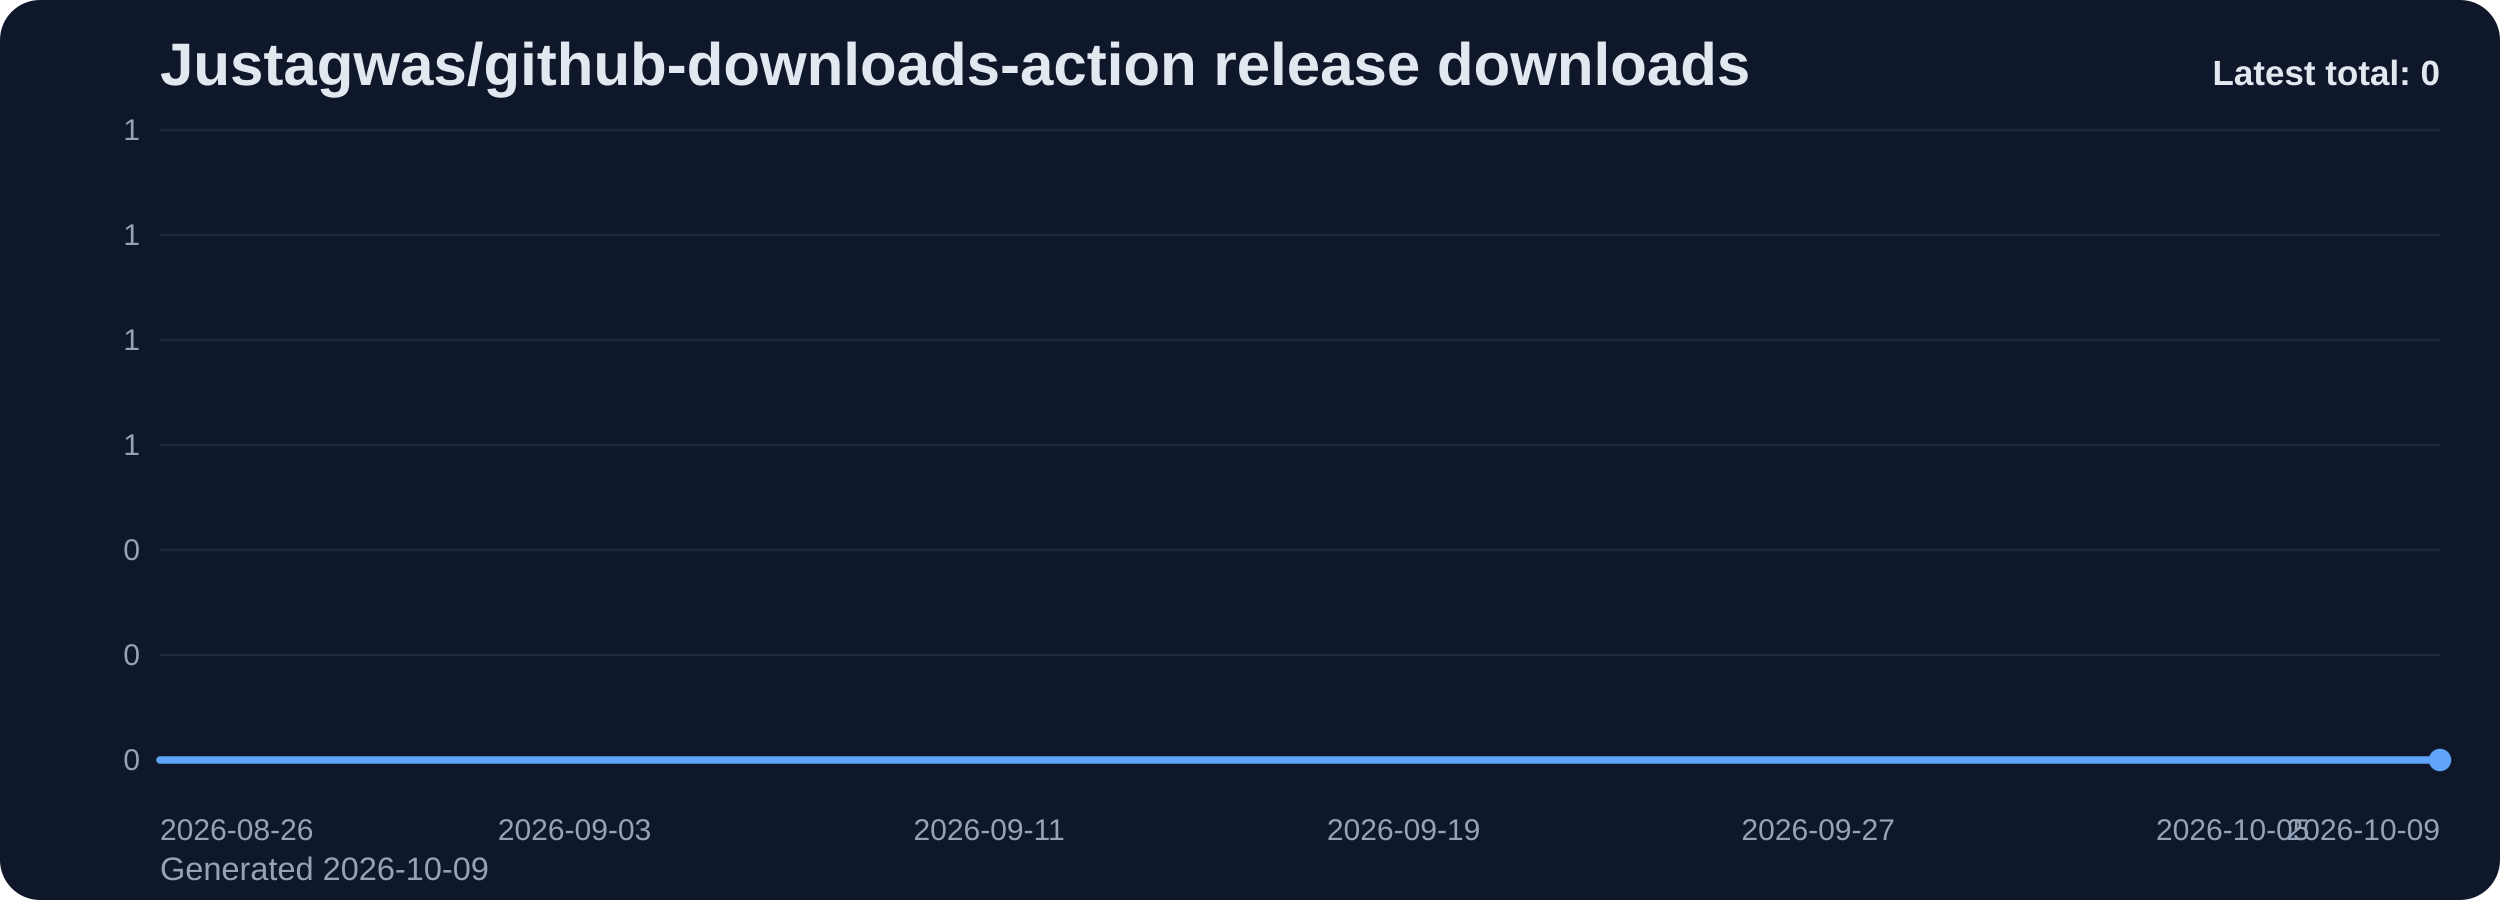
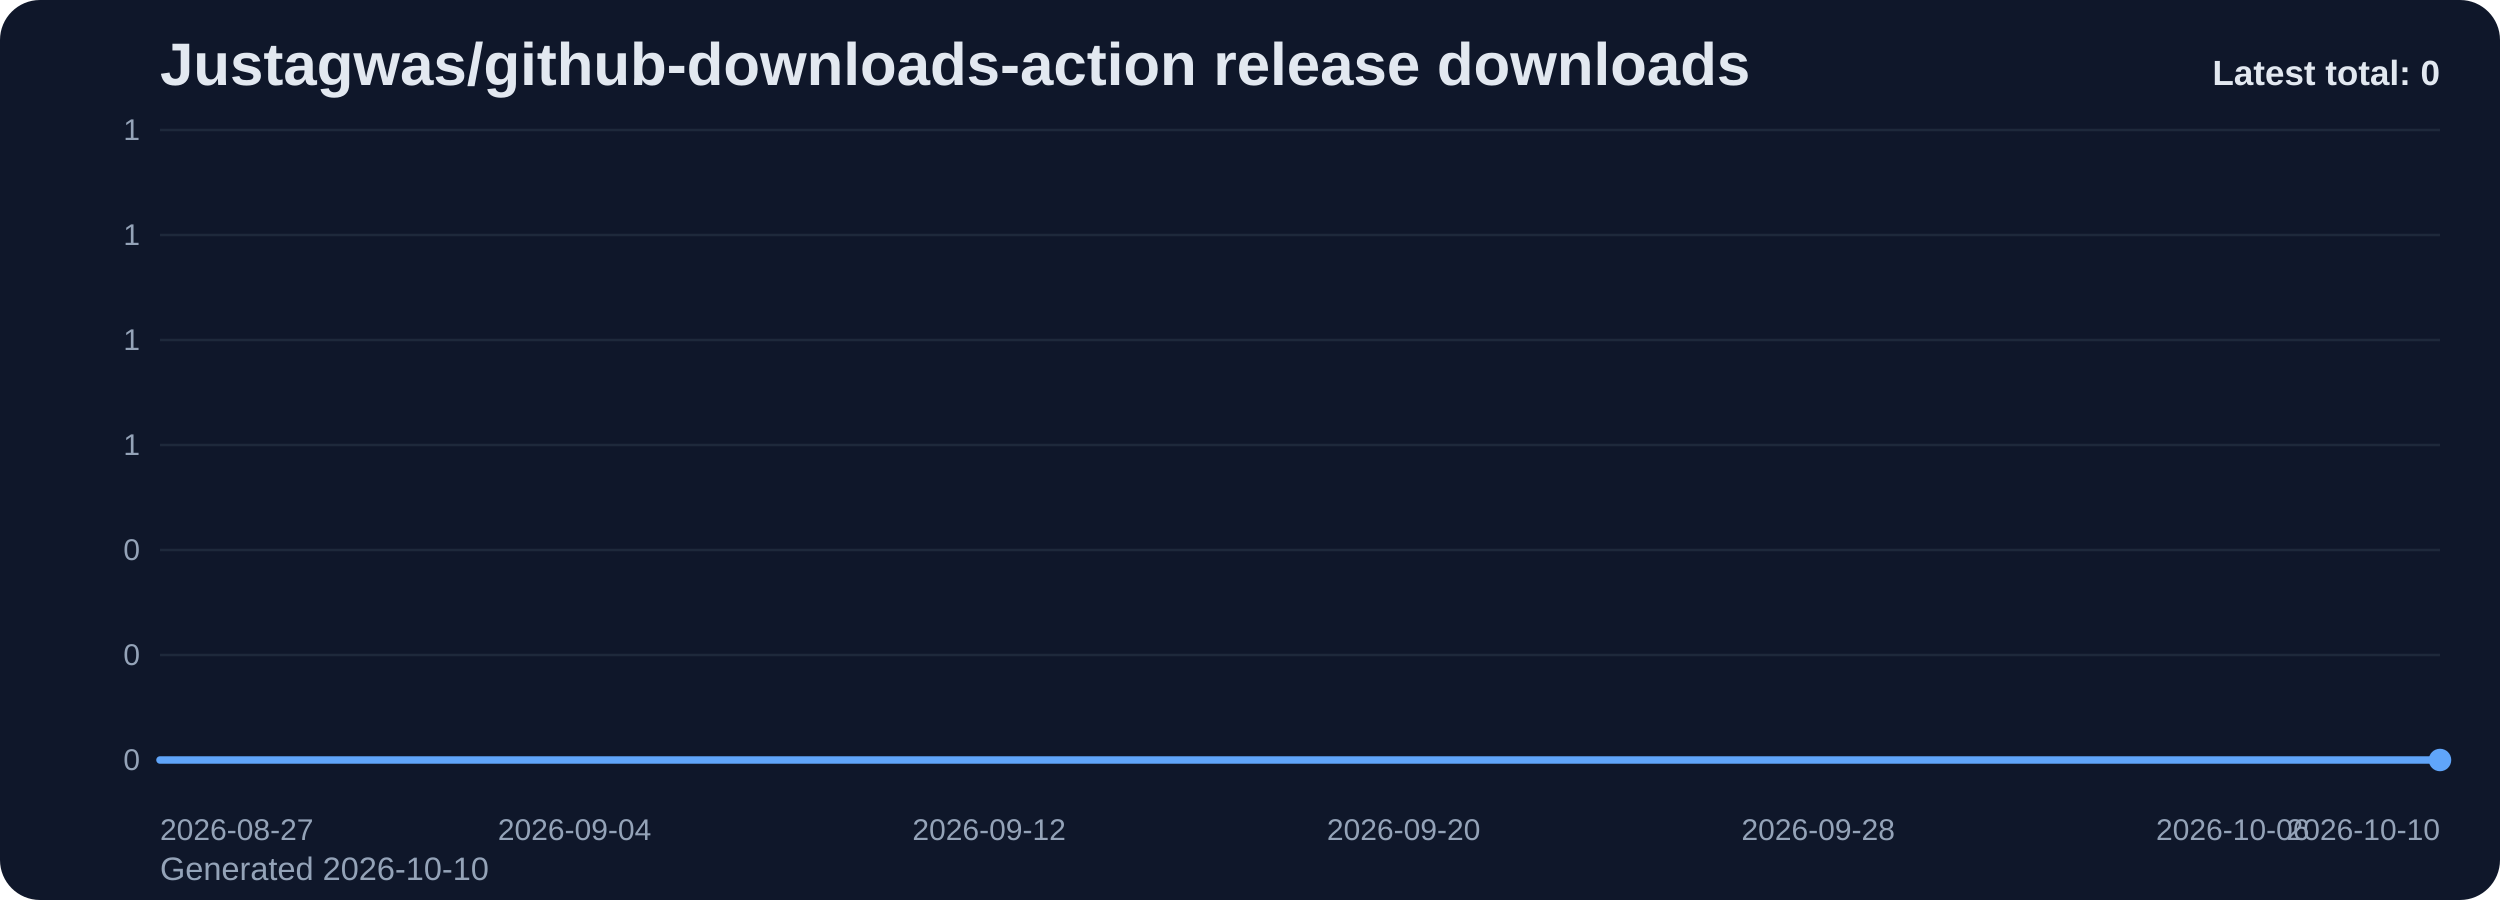
<svg xmlns="http://www.w3.org/2000/svg" viewBox="0 0 1000 360" role="img" aria-label="Justagwas/github-downloads-action release downloads chart">
  <defs>
    <linearGradient id="fill-total-trend-slate" x1="0" y1="0" x2="0" y2="1">
      <stop offset="0%" stop-color="#60a5fa" stop-opacity="0.32" />
      <stop offset="100%" stop-color="#60a5fa" stop-opacity="0.05" />
    </linearGradient>
    <style>
      .bg { fill: #0f172a; }
      .title { font: 700 24px Arial, sans-serif; fill: #e2e8f0; }
      .sub { font: 400 13px Arial, sans-serif; fill: #94a3b8; }
      .grid { stroke: #1e293b; stroke-width: 1; }
      .axis { font: 400 12px Arial, sans-serif; fill: #94a3b8; }
      .line { fill: none; stroke: #60a5fa; stroke-width: 3; stroke-linecap: round; stroke-linejoin: round; }
      .dot { fill: #60a5fa; }
      .value { font: 600 11px Arial, sans-serif; fill: #cbd5e1; }
      .latest { font: 700 14px Arial, sans-serif; fill: #e2e8f0; }
    </style>
  </defs>
  <rect class="bg" x="0" y="0" width="1000" height="360" rx="16" />
  <text class="title" x="64" y="34">Justagwas/github-downloads-action release downloads</text>
-   <text class="sub" x="64" y="352">Generated 2026-10-09</text>
+   <text class="sub" x="64" y="352">Generated 2026-10-10</text>
  <line x1="64" y1="52.00" x2="976" y2="52.00" class="grid" />
  <text x="56" y="56.00" text-anchor="end" class="axis">1</text>
  <line x1="64" y1="94.00" x2="976" y2="94.00" class="grid" />
  <text x="56" y="98.00" text-anchor="end" class="axis">1</text>
  <line x1="64" y1="136.00" x2="976" y2="136.00" class="grid" />
  <text x="56" y="140.00" text-anchor="end" class="axis">1</text>
  <line x1="64" y1="178.00" x2="976" y2="178.00" class="grid" />
  <text x="56" y="182.00" text-anchor="end" class="axis">1</text>
  <line x1="64" y1="220.00" x2="976" y2="220.00" class="grid" />
  <text x="56" y="224.00" text-anchor="end" class="axis">0</text>
  <line x1="64" y1="262.00" x2="976" y2="262.00" class="grid" />
  <text x="56" y="266.00" text-anchor="end" class="axis">0</text>
  <line x1="64" y1="304.00" x2="976" y2="304.00" class="grid" />
  <text x="56" y="308.00" text-anchor="end" class="axis">0</text>
  <path d="M 64.00 304 L 64.00 304.00 L 84.73 304.00 L 105.45 304.00 L 126.18 304.00 L 146.91 304.00 L 167.64 304.00 L 188.36 304.00 L 209.09 304.00 L 229.82 304.00 L 250.55 304.00 L 271.27 304.00 L 292.00 304.00 L 312.73 304.00 L 333.45 304.00 L 354.18 304.00 L 374.91 304.00 L 395.64 304.00 L 416.36 304.00 L 437.09 304.00 L 457.82 304.00 L 478.55 304.00 L 499.27 304.00 L 520.00 304.00 L 540.73 304.00 L 561.45 304.00 L 582.18 304.00 L 602.91 304.00 L 623.64 304.00 L 644.36 304.00 L 665.09 304.00 L 685.82 304.00 L 706.55 304.00 L 727.27 304.00 L 748.00 304.00 L 768.73 304.00 L 789.45 304.00 L 810.18 304.00 L 830.91 304.00 L 851.64 304.00 L 872.36 304.00 L 893.09 304.00 L 913.82 304.00 L 934.55 304.00 L 955.27 304.00 L 976.00 304.00 L 976.00 304 Z" fill="url(#fill-total-trend-slate)" />
  <polyline class="line" points="64.00,304.00 84.73,304.00 105.45,304.00 126.18,304.00 146.91,304.00 167.64,304.00 188.36,304.00 209.09,304.00 229.82,304.00 250.55,304.00 271.27,304.00 292.00,304.00 312.73,304.00 333.45,304.00 354.18,304.00 374.91,304.00 395.64,304.00 416.36,304.00 437.09,304.00 457.82,304.00 478.55,304.00 499.27,304.00 520.00,304.00 540.73,304.00 561.45,304.00 582.18,304.00 602.91,304.00 623.64,304.00 644.36,304.00 665.09,304.00 685.82,304.00 706.55,304.00 727.27,304.00 748.00,304.00 768.73,304.00 789.45,304.00 810.18,304.00 830.91,304.00 851.64,304.00 872.36,304.00 893.09,304.00 913.82,304.00 934.55,304.00 955.27,304.00 976.00,304.00" />
  <circle class="dot" cx="976.00" cy="304.00" r="4.5" />
-   <text class="axis" x="64.00" y="336" text-anchor="start">2026-08-26</text>
-   <text class="axis" x="229.82" y="336" text-anchor="middle">2026-09-03</text>
-   <text class="axis" x="395.64" y="336" text-anchor="middle">2026-09-11</text>
-   <text class="axis" x="561.45" y="336" text-anchor="middle">2026-09-19</text>
-   <text class="axis" x="727.27" y="336" text-anchor="middle">2026-09-27</text>
-   <text class="axis" x="893.09" y="336" text-anchor="middle">2026-10-05</text>
-   <text class="axis" x="976.00" y="336" text-anchor="end">2026-10-09</text>
+   <text class="axis" x="64.00" y="336" text-anchor="start">2026-08-27</text>
+   <text class="axis" x="229.82" y="336" text-anchor="middle">2026-09-04</text>
+   <text class="axis" x="395.64" y="336" text-anchor="middle">2026-09-12</text>
+   <text class="axis" x="561.45" y="336" text-anchor="middle">2026-09-20</text>
+   <text class="axis" x="727.27" y="336" text-anchor="middle">2026-09-28</text>
+   <text class="axis" x="893.09" y="336" text-anchor="middle">2026-10-06</text>
+   <text class="axis" x="976.00" y="336" text-anchor="end">2026-10-10</text>
  <text class="latest" x="976" y="34" text-anchor="end">Latest total: 0</text>
</svg>
